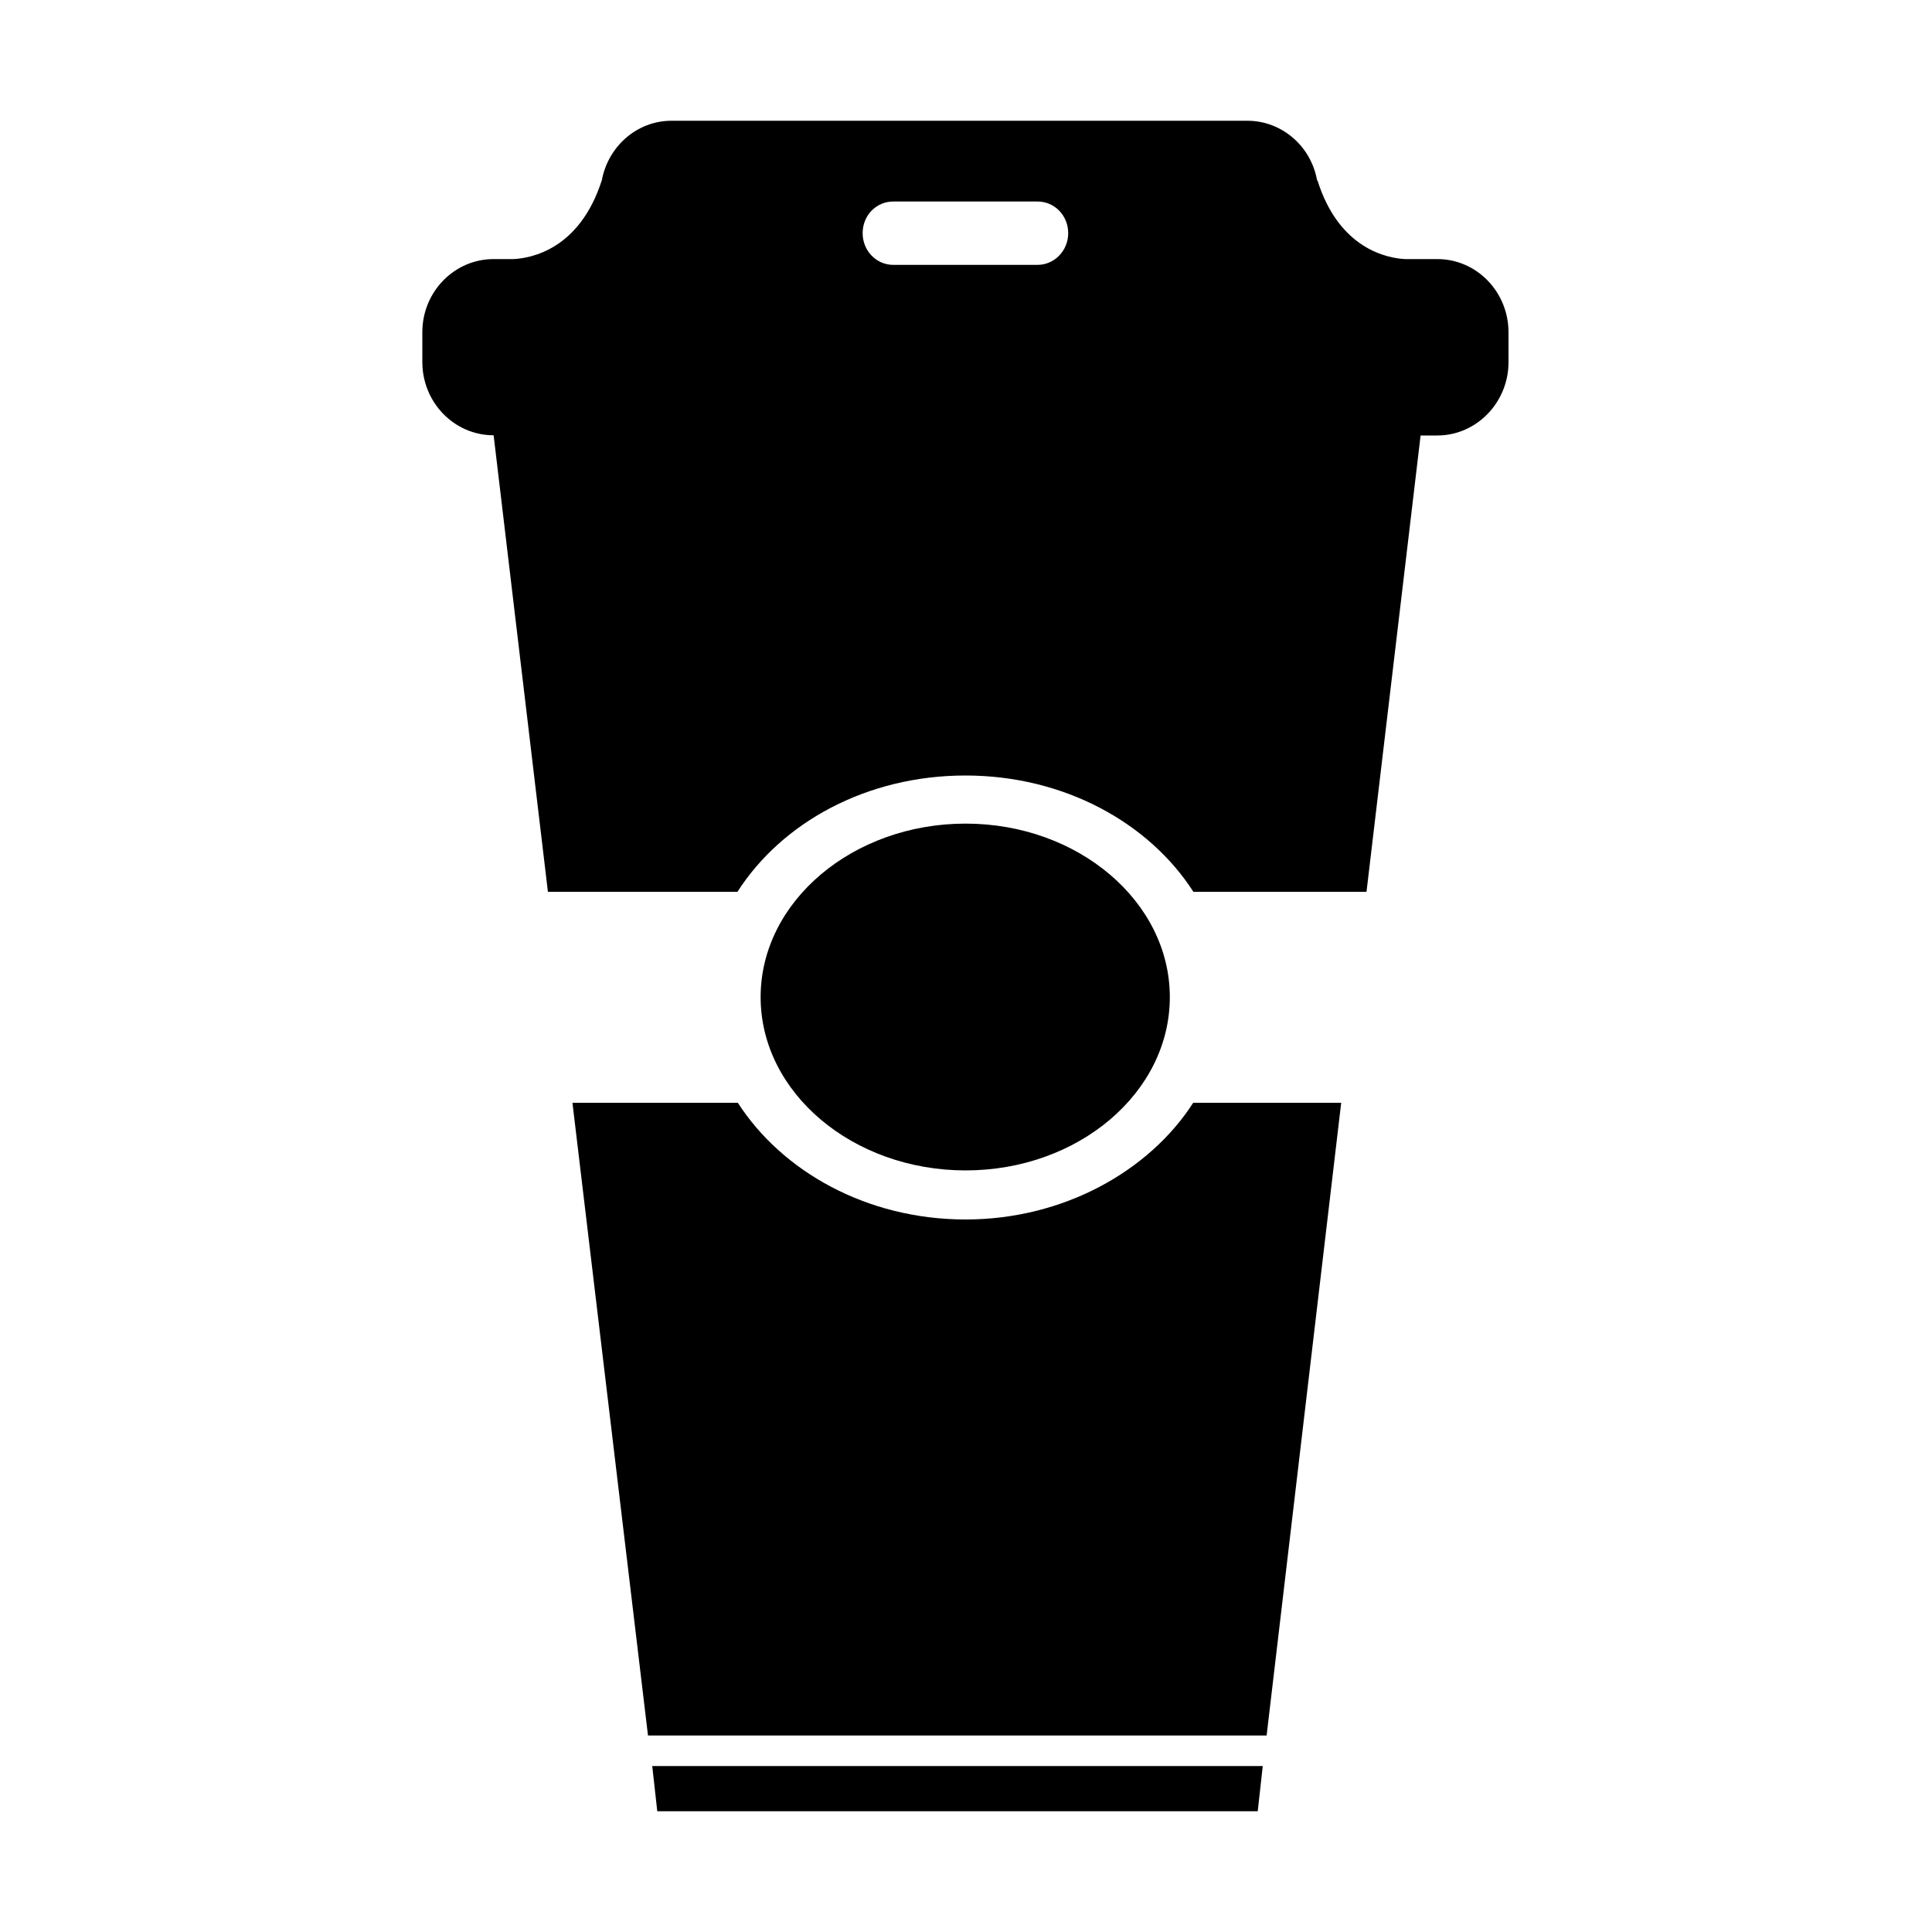
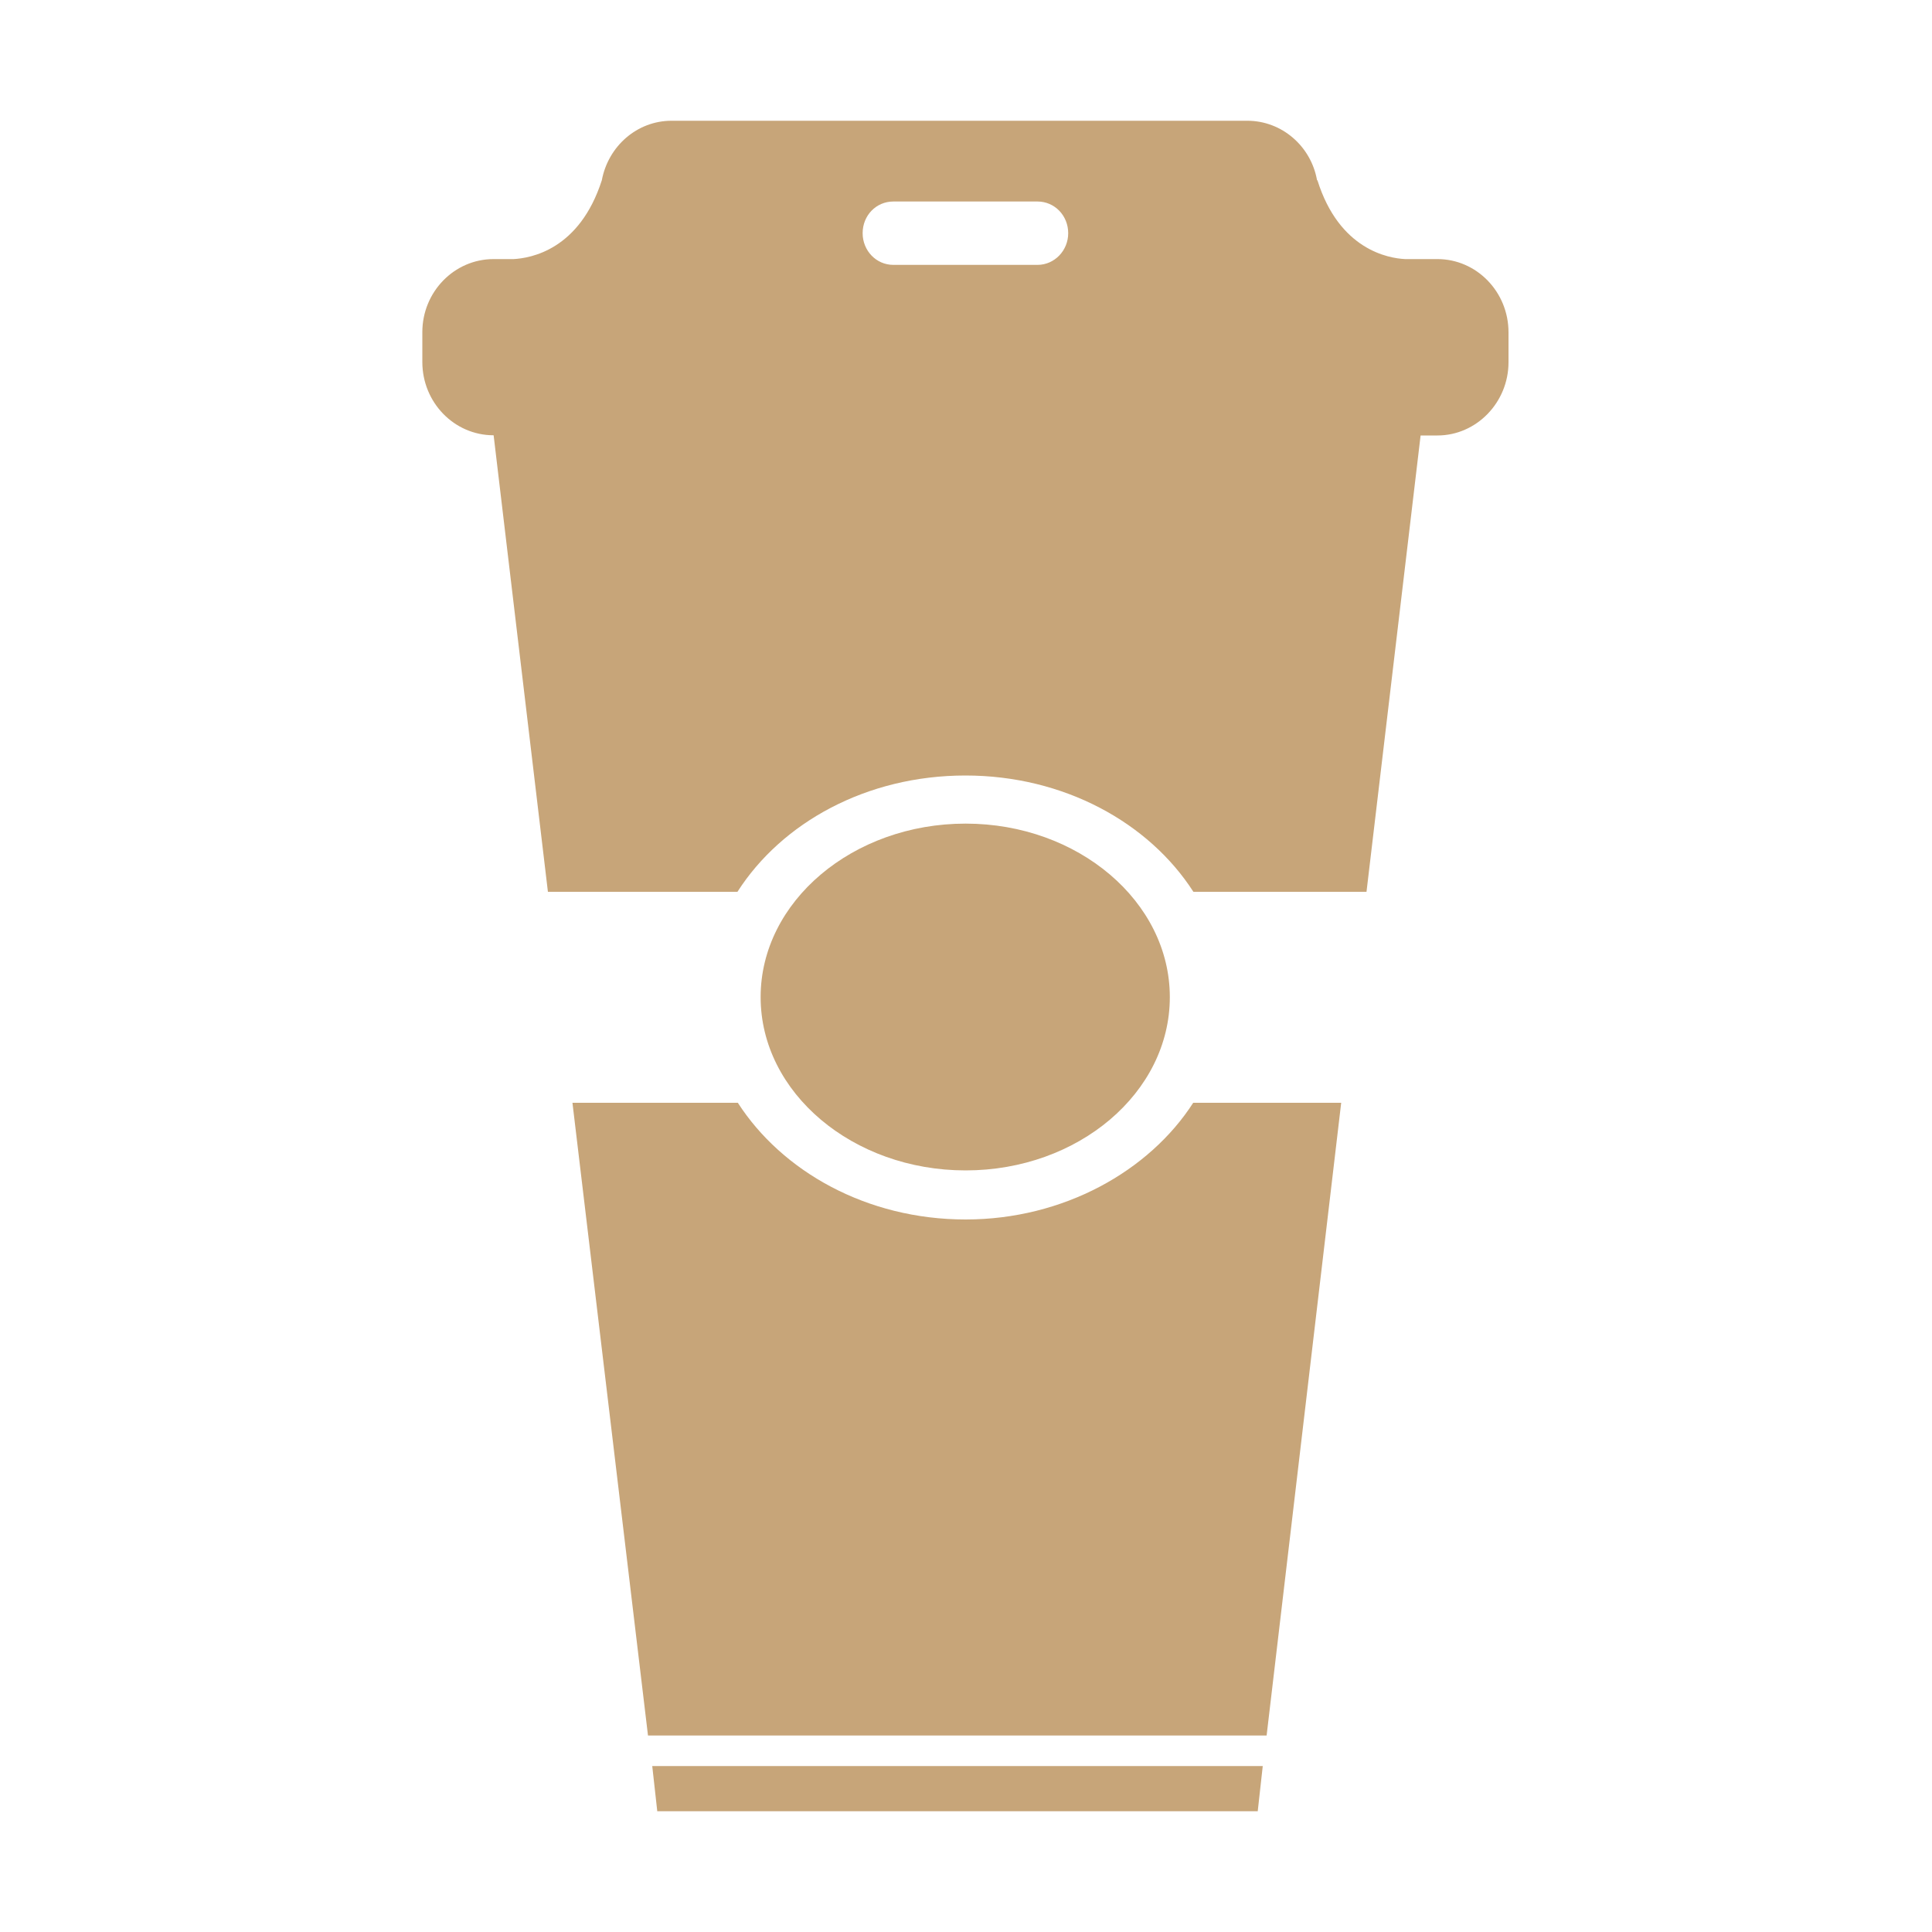
<svg xmlns="http://www.w3.org/2000/svg" height="1000" width="1000">
  <glyph glyph-name="coffee-alt" unicode="" horiz-adv-x="1000" />
-   <path d="M499.8 631.2c-51.3 0-95.1-25-117.9-60.4h-85.6l39.1 327.5h320.2l38.6-327.5h-76.6c-22.7 35.3-67.1 60.4-117.8 60.4z m-159.6 306.3h310.8l2.6-23.4h-316l2.6 23.4z m403.8-803.4h-16.7c-8.5-0.4-34.1-4.7-45.4-40.8h-0.2c-3.1-17.6-18.2-30.8-36.1-30.8h-298c-17.9 0-32.8 13.2-36.1 30.8-11.6 36.1-36.9 40.3-45.6 40.8h-10.4c-20.5 0-36.9 17.1-36.9 37.8v15.5c0 20.8 16.4 37.9 36.9 37.9l28.1 236.3h98.1c22.9-35.8 66.8-60.2 118-60.2 51 0 95 24.4 118 60.2h89.6l28-236.2h8.7c20.2 0 36.8-17.1 36.8-37.9v-15.5c0-20.9-16.5-37.9-36.8-37.9z m-207 3h-74.6c-8.9 0-15.9-7.4-15.9-16.4 0-9.2 7-16.4 15.9-16.4h74.6c8.9 0 15.9 7.3 15.9 16.4 0 9-7.1 16.4-15.9 16.4z m-37.2 468.7c58.3 0 105.7-40.2 105.7-89.7 0-49.4-47.4-89.8-105.7-89.8-58.4 0-106.1 40.3-106.1 89.8s47.7 89.7 106.1 89.7z" />
+   <path fill="#c7a579" d="M499.8 631.2c-51.3 0-95.1-25-117.9-60.4h-85.6l39.1 327.5h320.2l38.6-327.5h-76.6c-22.7 35.3-67.1 60.4-117.8 60.4z m-159.6 306.3h310.8l2.6-23.4h-316l2.6 23.4z m403.8-803.4h-16.7c-8.5-0.4-34.1-4.7-45.4-40.8h-0.2c-3.1-17.6-18.2-30.8-36.1-30.8h-298c-17.9 0-32.8 13.2-36.1 30.8-11.6 36.1-36.9 40.3-45.6 40.8h-10.4c-20.5 0-36.9 17.1-36.9 37.8v15.5c0 20.8 16.4 37.9 36.9 37.9l28.1 236.3h98.1c22.9-35.8 66.8-60.2 118-60.2 51 0 95 24.4 118 60.2h89.6l28-236.2h8.7c20.2 0 36.8-17.1 36.8-37.9v-15.5c0-20.9-16.5-37.9-36.8-37.9z m-207 3h-74.6c-8.9 0-15.9-7.4-15.9-16.4 0-9.2 7-16.4 15.9-16.4h74.6c8.9 0 15.9 7.3 15.9 16.4 0 9-7.1 16.4-15.9 16.4z m-37.2 468.7c58.3 0 105.7-40.2 105.7-89.7 0-49.4-47.4-89.8-105.7-89.8-58.4 0-106.1 40.3-106.1 89.8s47.7 89.7 106.1 89.7z" />
</svg>
